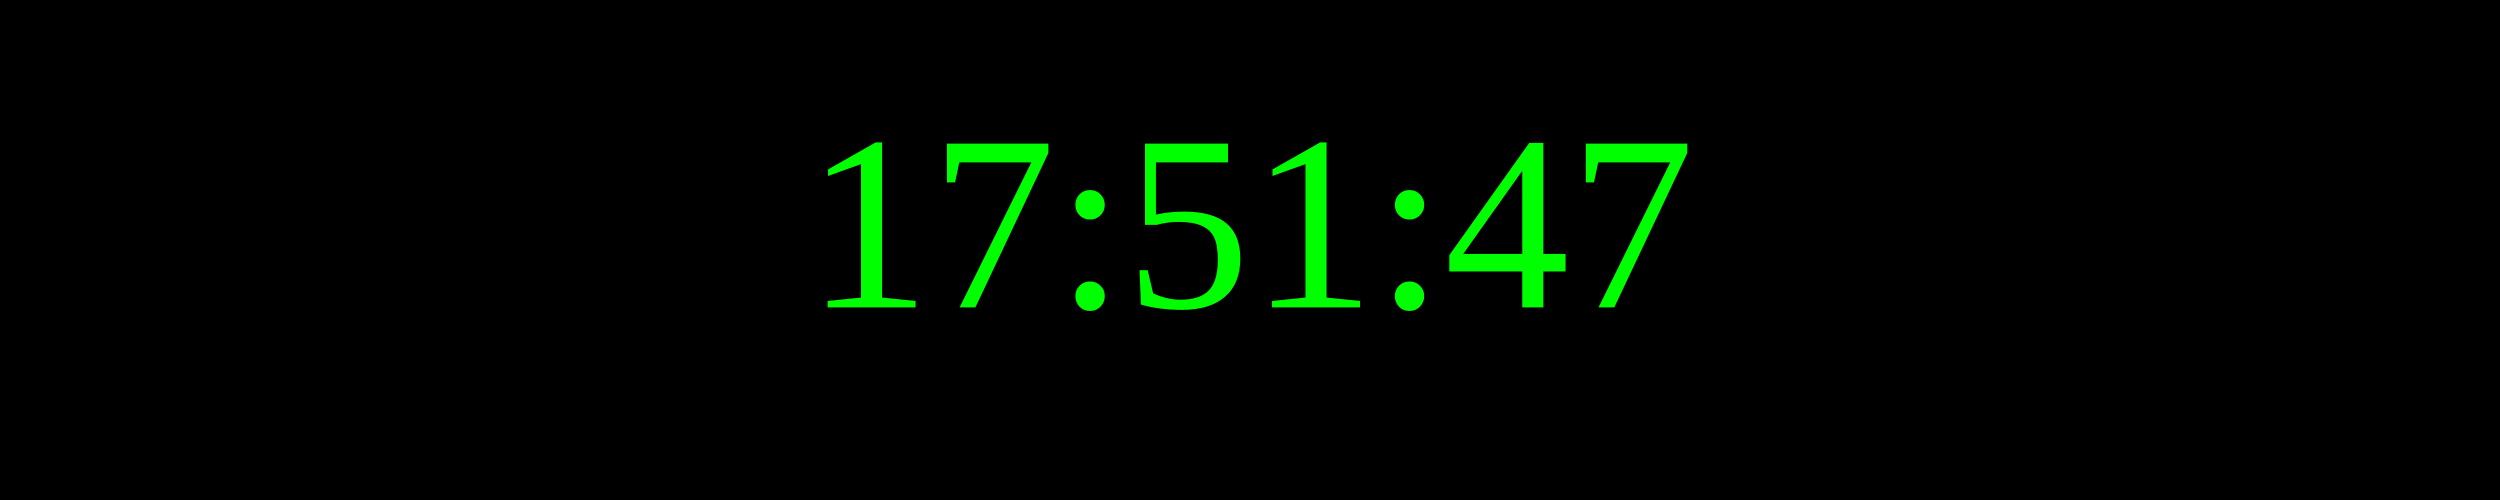
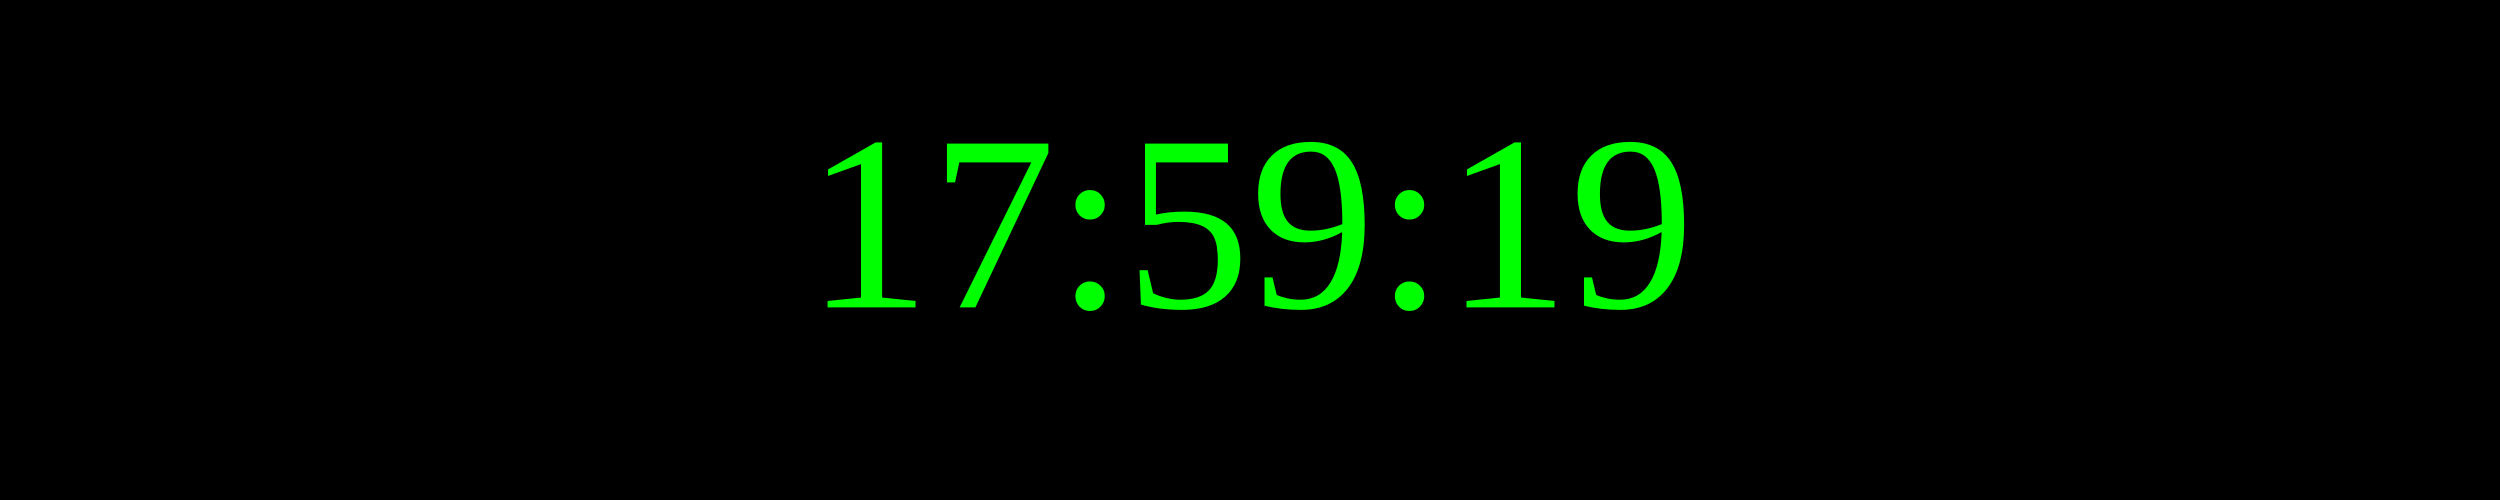
<svg xmlns="http://www.w3.org/2000/svg" width="250" height="50">
  <rect width="100%" height="100%" fill="black" />
  <text x="50%" y="50%" font-size="25" fill="lime" text-anchor="middle" dominant-baseline="middle">
- 17:51:47
+ 17:59:19
</text>
</svg>
